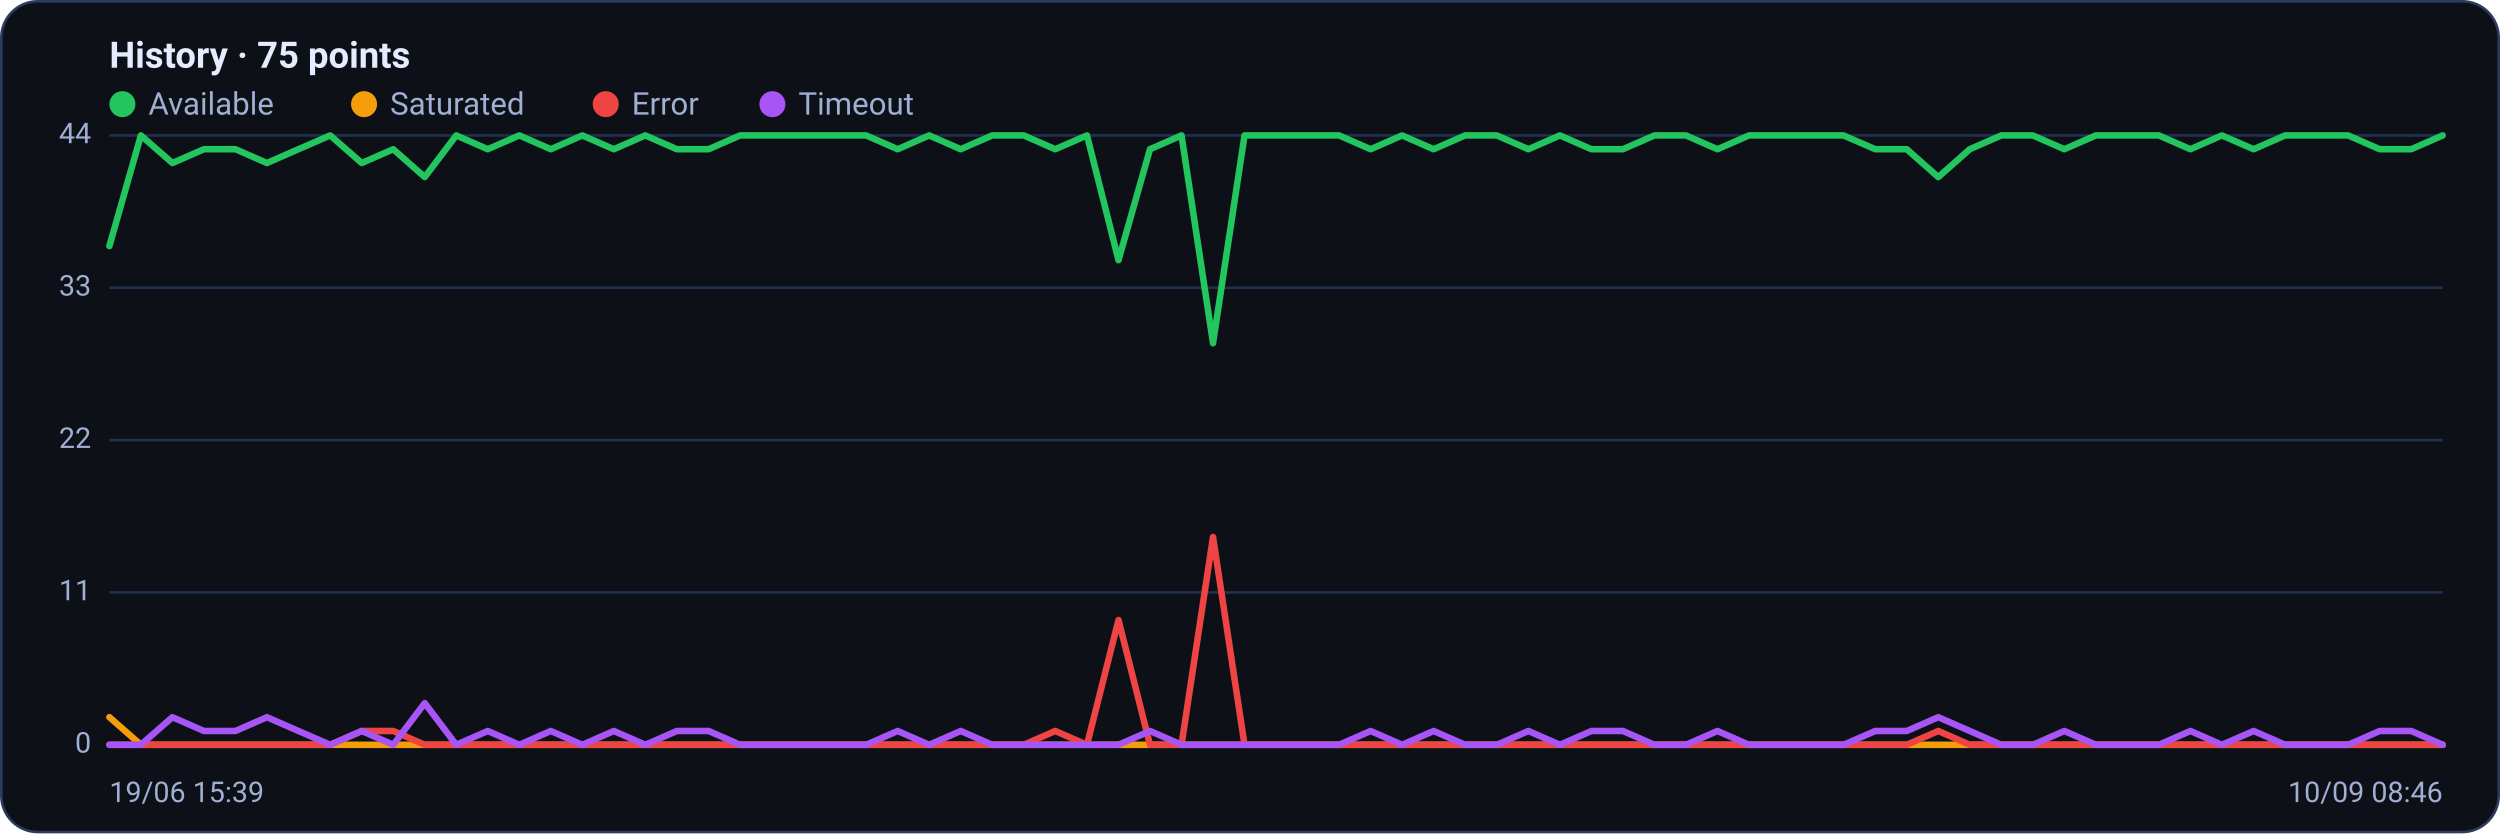
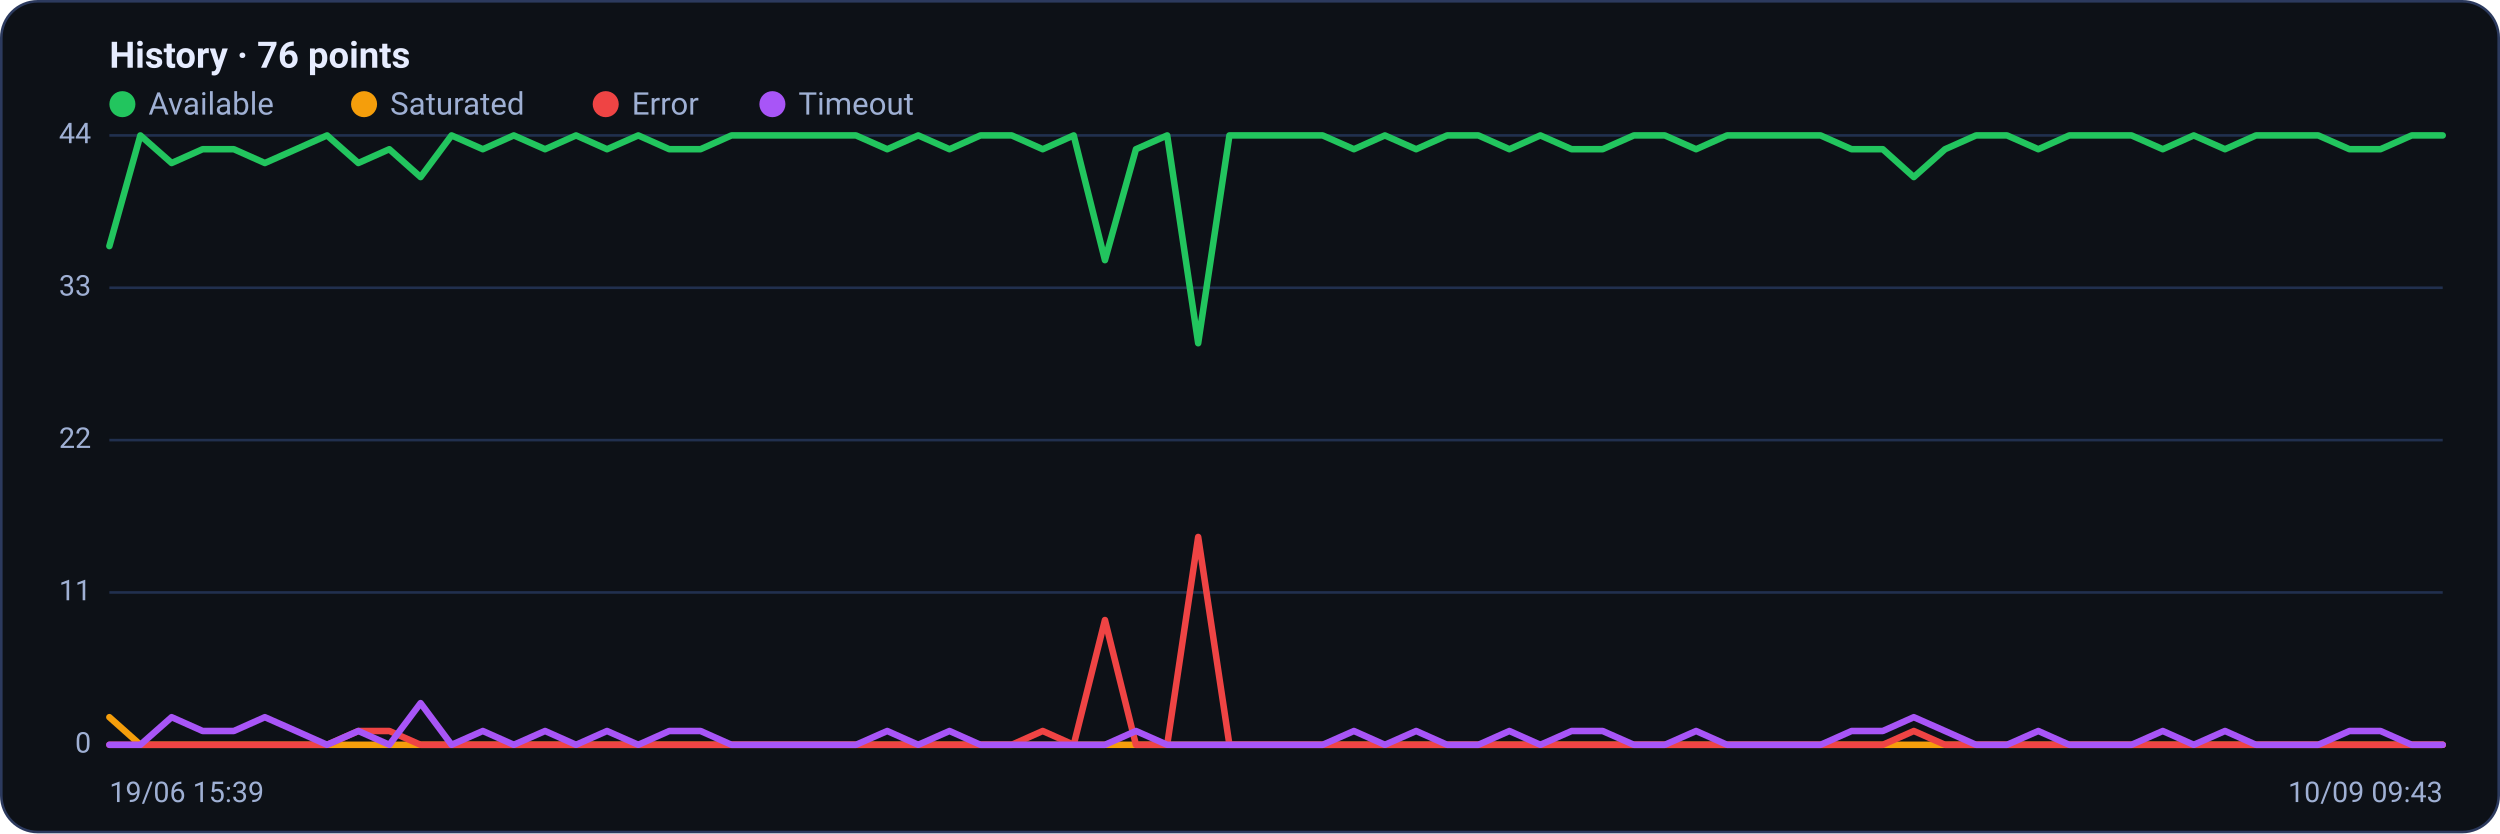
<svg xmlns="http://www.w3.org/2000/svg" viewBox="0 0 960 320" width="960" height="320" font-family="Segoe UI, system-ui, -apple-system, Roboto, Helvetica, Arial, sans-serif" role="img" aria-label="Availability history per region">
  <rect x="0.5" y="0.5" width="959" height="319" rx="14" fill="#0d1117" stroke="#2c3a5e" />
-   <text x="42" y="26" font-size="14" font-weight="600" fill="#e6ecff">History · 75 points</text>
+   <text x="42" y="26" font-size="14" font-weight="600" fill="#e6ecff">History · 76 points</text>
  <circle cx="47" cy="40" r="5" fill="#22c55e" />
  <text x="57" y="44" font-size="12" fill="#9fb0d4">Available</text>
  <circle cx="139.8" cy="40" r="5" fill="#f59e0b" />
  <text x="149.8" y="44" font-size="12" fill="#9fb0d4">Saturated</text>
  <circle cx="232.6" cy="40" r="5" fill="#ef4444" />
  <text x="242.6" y="44" font-size="12" fill="#9fb0d4">Error</text>
  <circle cx="296.6" cy="40" r="5" fill="#a855f7" />
  <text x="306.6" y="44" font-size="12" fill="#9fb0d4">Timeout</text>
  <line x1="42" y1="286.0" x2="938" y2="286.0" stroke="#21304f" stroke-width="1" />
  <text x="35" y="289.0" text-anchor="end" font-size="11" fill="#9fb0d4">0</text>
  <line x1="42" y1="227.5" x2="938" y2="227.5" stroke="#21304f" stroke-width="1" />
  <text x="35" y="230.5" text-anchor="end" font-size="11" fill="#9fb0d4">11</text>
  <line x1="42" y1="169.0" x2="938" y2="169.0" stroke="#21304f" stroke-width="1" />
  <text x="35" y="172.0" text-anchor="end" font-size="11" fill="#9fb0d4">22</text>
  <line x1="42" y1="110.5" x2="938" y2="110.5" stroke="#21304f" stroke-width="1" />
  <text x="35" y="113.5" text-anchor="end" font-size="11" fill="#9fb0d4">33</text>
  <line x1="42" y1="52.0" x2="938" y2="52.0" stroke="#21304f" stroke-width="1" />
  <text x="35" y="55.0" text-anchor="end" font-size="11" fill="#9fb0d4">44</text>
-   <polyline fill="none" stroke="#22c55e" stroke-width="2.5" stroke-linejoin="round" stroke-linecap="round" points="42.0,94.5 54.1,52.0 66.2,62.6 78.3,57.3 90.4,57.3 102.5,62.6 114.6,57.3 126.8,52.0 138.9,62.6 151.0,57.3 163.1,68.0 175.2,52.0 187.3,57.3 199.4,52.0 211.5,57.3 223.6,52.0 235.7,57.3 247.8,52.0 259.9,57.3 272.1,57.3 284.2,52.0 296.3,52.0 308.4,52.0 320.5,52.0 332.6,52.0 344.7,57.3 356.8,52.0 368.9,57.3 381.0,52.0 393.1,52.0 405.2,57.3 417.4,52.0 429.5,99.9 441.6,57.3 453.7,52.0 465.8,131.8 477.9,52.0 490.0,52.0 502.1,52.0 514.2,52.0 526.3,57.3 538.4,52.0 550.5,57.3 562.6,52.0 574.8,52.0 586.9,57.3 599.0,52.0 611.1,57.3 623.2,57.3 635.3,52.0 647.4,52.0 659.5,57.3 671.6,52.0 683.7,52.0 695.8,52.0 707.9,52.0 720.1,57.3 732.2,57.3 744.3,68.0 756.4,57.3 768.5,52.0 780.6,52.0 792.7,57.3 804.8,52.0 816.9,52.0 829.0,52.0 841.1,57.3 853.2,52.0 865.4,57.3 877.5,52.0 889.6,52.0 901.7,52.0 913.8,57.3 925.9,57.3 938.0,52.0" />
-   <polyline fill="none" stroke="#f59e0b" stroke-width="2.5" stroke-linejoin="round" stroke-linecap="round" points="42.0,275.4 54.1,286.0 66.2,286.0 78.3,286.0 90.4,286.0 102.5,286.0 114.6,286.0 126.8,286.0 138.9,286.0 151.0,286.0 163.1,286.0 175.2,286.0 187.3,286.0 199.4,286.0 211.5,286.0 223.6,286.0 235.7,286.0 247.8,286.0 259.9,286.0 272.1,286.0 284.2,286.0 296.3,286.0 308.4,286.0 320.5,286.0 332.6,286.0 344.7,286.0 356.8,286.0 368.9,286.0 381.0,286.0 393.1,286.0 405.2,286.0 417.4,286.0 429.5,286.0 441.6,286.0 453.7,286.0 465.8,286.0 477.9,286.0 490.0,286.0 502.1,286.0 514.2,286.0 526.3,286.0 538.4,286.0 550.5,286.0 562.6,286.0 574.8,286.0 586.9,286.0 599.0,286.0 611.1,286.0 623.2,286.0 635.3,286.0 647.4,286.0 659.5,286.0 671.6,286.0 683.7,286.0 695.8,286.0 707.9,286.0 720.1,286.0 732.2,286.0 744.3,286.0 756.4,286.0 768.5,286.0 780.6,286.0 792.7,286.0 804.8,286.0 816.9,286.0 829.0,286.0 841.1,286.0 853.2,286.0 865.4,286.0 877.5,286.0 889.6,286.0 901.7,286.0 913.8,286.0 925.9,286.0 938.0,286.0" />
-   <polyline fill="none" stroke="#ef4444" stroke-width="2.5" stroke-linejoin="round" stroke-linecap="round" points="42.0,286.0 54.1,286.0 66.2,286.0 78.3,286.0 90.4,286.0 102.5,286.0 114.6,286.0 126.8,286.0 138.9,280.7 151.0,280.7 163.1,286.0 175.2,286.0 187.3,286.0 199.4,286.0 211.5,286.0 223.6,286.0 235.7,286.0 247.8,286.0 259.9,286.0 272.1,286.0 284.2,286.0 296.3,286.0 308.4,286.0 320.5,286.0 332.6,286.0 344.7,286.0 356.8,286.0 368.9,286.0 381.0,286.0 393.1,286.0 405.2,280.7 417.4,286.0 429.5,238.1 441.6,286.0 453.7,286.0 465.8,206.2 477.9,286.0 490.0,286.0 502.1,286.0 514.2,286.0 526.3,286.0 538.4,286.0 550.5,286.0 562.6,286.0 574.8,286.0 586.9,286.0 599.0,286.0 611.1,286.0 623.2,286.0 635.3,286.0 647.4,286.0 659.5,286.0 671.6,286.0 683.7,286.0 695.8,286.0 707.9,286.0 720.1,286.0 732.2,286.0 744.3,280.7 756.4,286.0 768.5,286.0 780.6,286.0 792.7,286.0 804.8,286.0 816.9,286.0 829.0,286.0 841.1,286.0 853.2,286.0 865.4,286.0 877.5,286.0 889.6,286.0 901.7,286.0 913.8,286.0 925.9,286.0 938.0,286.0" />
-   <polyline fill="none" stroke="#a855f7" stroke-width="2.5" stroke-linejoin="round" stroke-linecap="round" points="42.0,286.0 54.1,286.0 66.2,275.4 78.3,280.7 90.4,280.7 102.5,275.4 114.6,280.7 126.8,286.0 138.9,280.7 151.0,286.0 163.1,270.0 175.2,286.0 187.3,280.7 199.4,286.0 211.5,280.7 223.6,286.0 235.7,280.7 247.8,286.0 259.9,280.7 272.1,280.7 284.2,286.0 296.3,286.0 308.4,286.0 320.5,286.0 332.6,286.0 344.7,280.7 356.8,286.0 368.9,280.7 381.0,286.0 393.1,286.0 405.2,286.0 417.4,286.0 429.5,286.0 441.6,280.7 453.7,286.0 465.8,286.0 477.9,286.0 490.0,286.0 502.1,286.0 514.2,286.0 526.3,280.7 538.4,286.0 550.5,280.7 562.6,286.0 574.8,286.0 586.9,280.7 599.0,286.0 611.1,280.7 623.2,280.7 635.3,286.0 647.4,286.0 659.5,280.7 671.6,286.0 683.7,286.0 695.8,286.0 707.9,286.0 720.1,280.7 732.2,280.7 744.3,275.4 756.4,280.7 768.5,286.0 780.6,286.0 792.7,280.7 804.8,286.0 816.9,286.0 829.0,286.0 841.1,280.7 853.2,286.0 865.4,280.7 877.5,286.0 889.6,286.0 901.7,286.0 913.8,280.7 925.9,280.7 938.0,286.0" />
+   <polyline fill="none" stroke="#22c55e" stroke-width="2.5" stroke-linejoin="round" stroke-linecap="round" points="42.0,94.5 53.9,52.0 65.9,62.6 77.8,57.3 89.8,57.3 101.7,62.6 113.7,57.3 125.6,52.0 137.6,62.6 149.5,57.3 161.5,68.0 173.4,52.0 185.4,57.3 197.3,52.0 209.3,57.3 221.2,52.0 233.1,57.3 245.1,52.0 257.0,57.3 269.0,57.3 280.9,52.0 292.9,52.0 304.8,52.0 316.8,52.0 328.7,52.0 340.7,57.3 352.6,52.0 364.6,57.3 376.5,52.0 388.5,52.0 400.4,57.3 412.3,52.0 424.3,99.9 436.2,57.3 448.2,52.0 460.1,131.8 472.1,52.0 484.0,52.0 496.0,52.0 507.9,52.0 519.9,57.3 531.8,52.0 543.8,57.3 555.7,52.0 567.7,52.0 579.6,57.3 591.5,52.0 603.5,57.3 615.4,57.3 627.4,52.0 639.3,52.0 651.3,57.3 663.2,52.0 675.2,52.0 687.1,52.0 699.1,52.0 711.0,57.3 723.0,57.3 734.9,68.0 746.9,57.3 758.8,52.0 770.7,52.0 782.7,57.3 794.6,52.0 806.6,52.0 818.5,52.0 830.5,57.3 842.4,52.0 854.4,57.3 866.3,52.0 878.3,52.0 890.2,52.0 902.2,57.3 914.1,57.3 926.1,52.0 938.0,52.0" />
+   <polyline fill="none" stroke="#f59e0b" stroke-width="2.5" stroke-linejoin="round" stroke-linecap="round" points="42.0,275.4 53.9,286.0 65.9,286.0 77.8,286.0 89.8,286.0 101.7,286.0 113.7,286.0 125.6,286.0 137.6,286.0 149.5,286.0 161.5,286.0 173.4,286.0 185.4,286.0 197.3,286.0 209.3,286.0 221.2,286.0 233.1,286.0 245.1,286.0 257.0,286.0 269.0,286.0 280.9,286.0 292.9,286.0 304.8,286.0 316.8,286.0 328.7,286.0 340.7,286.0 352.6,286.0 364.6,286.0 376.5,286.0 388.5,286.0 400.4,286.0 412.3,286.0 424.3,286.0 436.2,286.0 448.2,286.0 460.1,286.0 472.1,286.0 484.0,286.0 496.0,286.0 507.9,286.0 519.9,286.0 531.8,286.0 543.8,286.0 555.7,286.0 567.7,286.0 579.6,286.0 591.5,286.0 603.5,286.0 615.4,286.0 627.4,286.0 639.3,286.0 651.3,286.0 663.2,286.0 675.2,286.0 687.1,286.0 699.1,286.0 711.0,286.0 723.0,286.0 734.9,286.0 746.9,286.0 758.8,286.0 770.7,286.0 782.7,286.0 794.6,286.0 806.6,286.0 818.5,286.0 830.5,286.0 842.4,286.0 854.4,286.0 866.3,286.0 878.3,286.0 890.2,286.0 902.2,286.0 914.1,286.0 926.1,286.0 938.0,286.0" />
+   <polyline fill="none" stroke="#ef4444" stroke-width="2.5" stroke-linejoin="round" stroke-linecap="round" points="42.0,286.0 53.9,286.0 65.9,286.0 77.8,286.0 89.8,286.0 101.7,286.0 113.7,286.0 125.6,286.0 137.6,280.7 149.5,280.7 161.5,286.0 173.4,286.0 185.4,286.0 197.3,286.0 209.3,286.0 221.2,286.0 233.1,286.0 245.1,286.0 257.0,286.0 269.0,286.0 280.9,286.0 292.9,286.0 304.8,286.0 316.8,286.0 328.7,286.0 340.7,286.0 352.6,286.0 364.6,286.0 376.5,286.0 388.5,286.0 400.4,280.7 412.3,286.0 424.3,238.1 436.2,286.0 448.2,286.0 460.1,206.2 472.1,286.0 484.0,286.0 496.0,286.0 507.9,286.0 519.9,286.0 531.8,286.0 543.8,286.0 555.7,286.0 567.7,286.0 579.6,286.0 591.5,286.0 603.5,286.0 615.4,286.0 627.4,286.0 639.3,286.0 651.3,286.0 663.2,286.0 675.2,286.0 687.1,286.0 699.1,286.0 711.0,286.0 723.0,286.0 734.9,280.7 746.9,286.0 758.8,286.0 770.7,286.0 782.7,286.0 794.6,286.0 806.6,286.0 818.5,286.0 830.5,286.0 842.4,286.0 854.4,286.0 866.3,286.0 878.3,286.0 890.2,286.0 902.2,286.0 914.1,286.0 926.1,286.0 938.0,286.0" />
+   <polyline fill="none" stroke="#a855f7" stroke-width="2.5" stroke-linejoin="round" stroke-linecap="round" points="42.0,286.0 53.9,286.0 65.9,275.4 77.8,280.7 89.8,280.7 101.7,275.4 113.7,280.7 125.6,286.0 137.6,280.7 149.5,286.0 161.5,270.0 173.4,286.0 185.4,280.7 197.3,286.0 209.3,280.7 221.2,286.0 233.1,280.7 245.1,286.0 257.0,280.7 269.0,280.7 280.9,286.0 292.9,286.0 304.8,286.0 316.8,286.0 328.7,286.0 340.7,280.7 352.6,286.0 364.6,280.7 376.5,286.0 388.5,286.0 400.4,286.0 412.3,286.0 424.3,286.0 436.2,280.7 448.2,286.0 460.1,286.0 472.1,286.0 484.0,286.0 496.0,286.0 507.9,286.0 519.9,280.7 531.8,286.0 543.8,280.7 555.7,286.0 567.7,286.0 579.6,280.7 591.5,286.0 603.5,280.7 615.4,280.7 627.4,286.0 639.3,286.0 651.3,280.7 663.2,286.0 675.2,286.0 687.1,286.0 699.1,286.0 711.0,280.7 723.0,280.7 734.9,275.4 746.9,280.7 758.8,286.0 770.7,286.0 782.7,280.7 794.6,286.0 806.6,286.0 818.5,286.0 830.5,280.7 842.4,286.0 854.4,280.7 866.3,286.0 878.3,286.0 890.2,286.0 902.2,280.7 914.1,280.7 926.1,286.0 938.0,286.0" />
  <text x="42" y="308" font-size="11" fill="#9fb0d4">19/06 15:39</text>
-   <text x="938" y="308" text-anchor="end" font-size="11" fill="#9fb0d4">10/09 08:46</text>
+   <text x="938" y="308" text-anchor="end" font-size="11" fill="#9fb0d4">10/09 09:43</text>
</svg>
